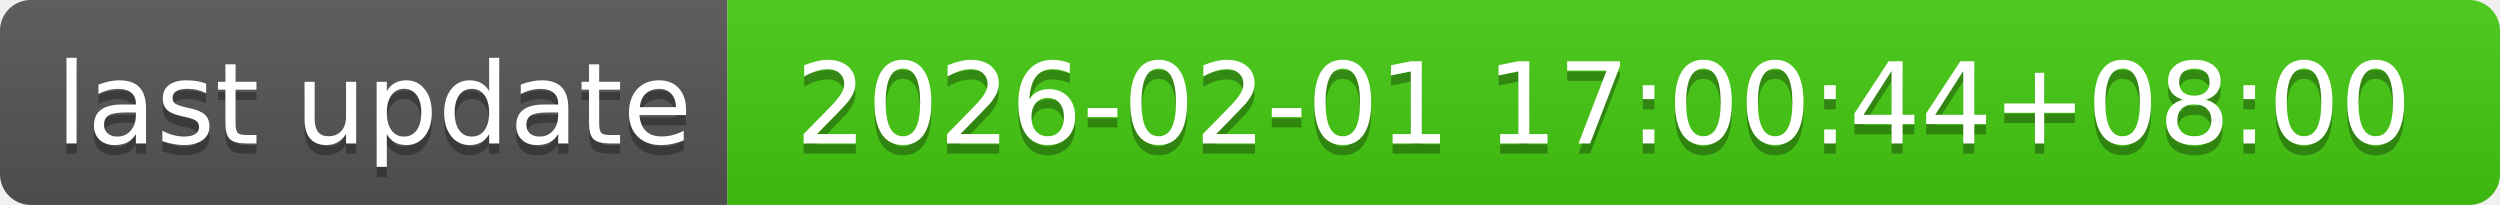
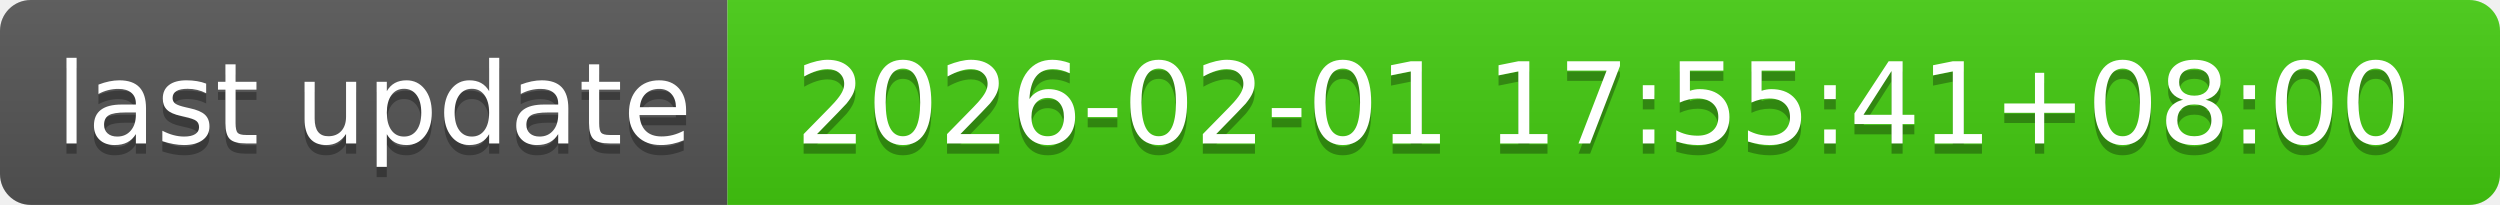
- <svg xmlns="http://www.w3.org/2000/svg" width="244" height="20" role="img" aria-label="last update: 2026-02-01 17:00:44+08:00">
+ <svg xmlns="http://www.w3.org/2000/svg" width="244" height="20" role="img" aria-label="last update: 2026-02-01 17:55:41+08:00">
  <linearGradient id="s" x2="0" y2="100%">
    <stop offset="0" stop-color="#bbb" stop-opacity=".1" />
    <stop offset="1" stop-opacity=".1" />
  </linearGradient>
  <clipPath id="r">
    <rect width="244" height="20" rx="3" fill="#fff" />
  </clipPath>
  <g clip-path="url(#r)">
    <rect width="71" height="20" fill="#555" />
    <rect x="71" width="173" height="20" fill="#4c1" />
    <rect width="244" height="20" fill="url(#s)" />
  </g>
  <g fill="#fff" text-anchor="middle" font-family="Verdana,Geneva,DejaVu Sans,sans-serif" text-rendering="geometricPrecision" font-size="110">
    <text aria-hidden="true" x="365" y="150" fill="#010101" fill-opacity=".3" transform="scale(.1)" textLength="610">last update</text>
    <text x="365" y="140" transform="scale(.1)" fill="#fff" textLength="610">last update</text>
-     <text aria-hidden="true" x="1565" y="150" fill="#010101" fill-opacity=".3" transform="scale(.1)" textLength="1630">2026-02-01 17:00:44+08:00</text>
-     <text x="1565" y="140" transform="scale(.1)" fill="#fff" textLength="1630">2026-02-01 17:00:44+08:00</text>
+     <text aria-hidden="true" x="1565" y="150" fill="#010101" fill-opacity=".3" transform="scale(.1)" textLength="1630">2026-02-01 17:55:41+08:00</text>
+     <text x="1565" y="140" transform="scale(.1)" fill="#fff" textLength="1630">2026-02-01 17:55:41+08:00</text>
  </g>
</svg>
